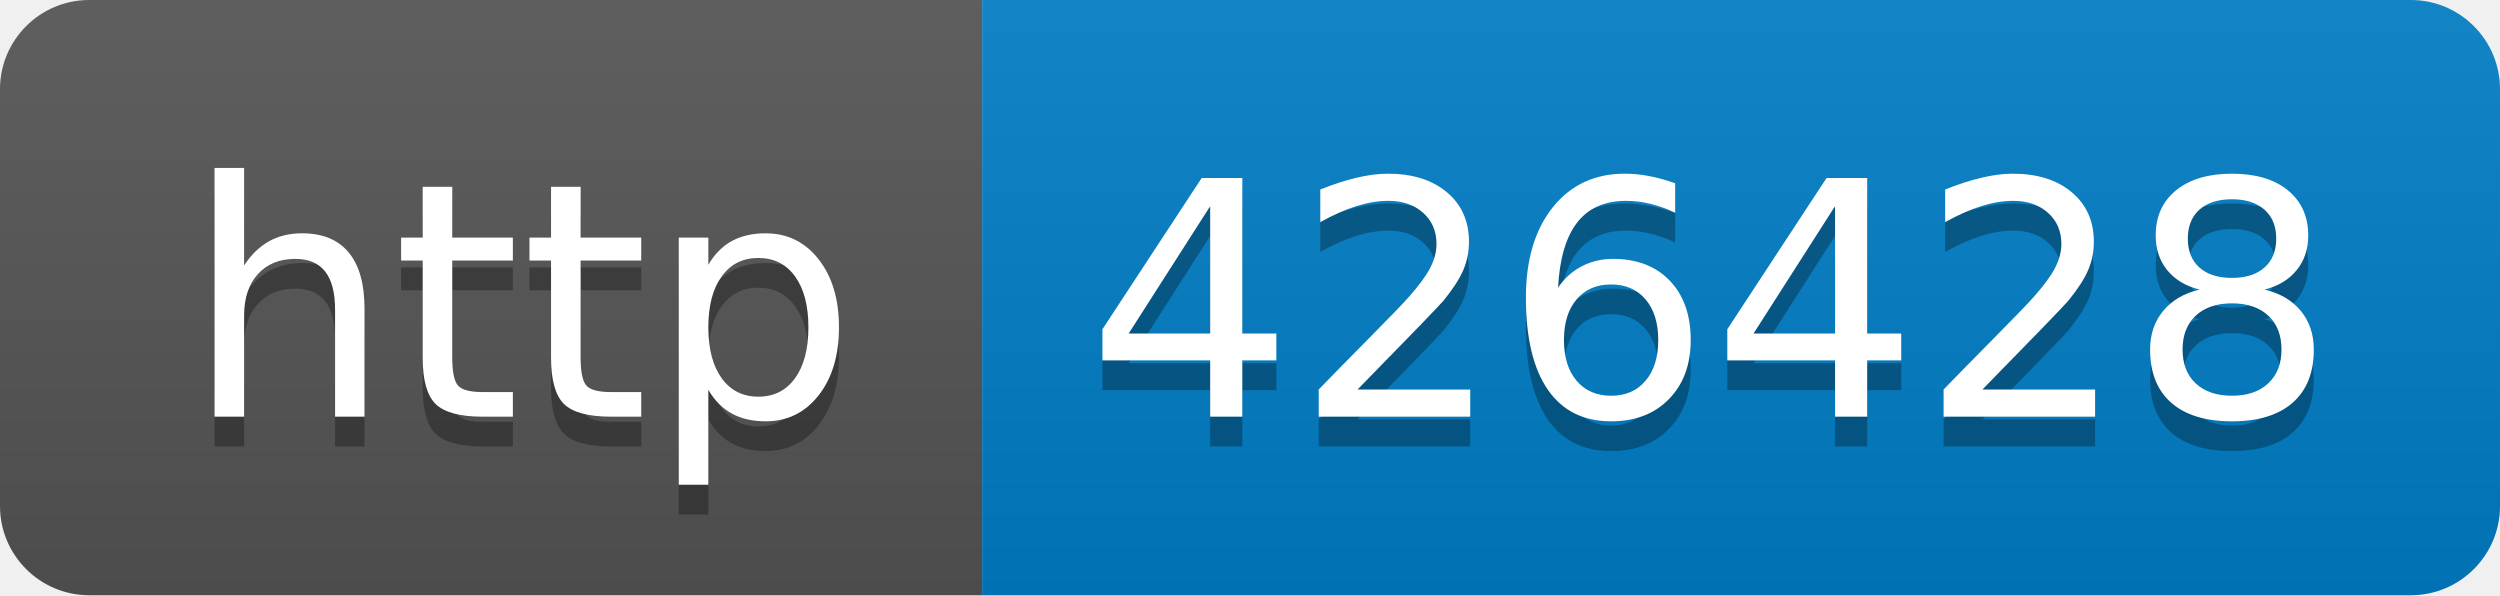
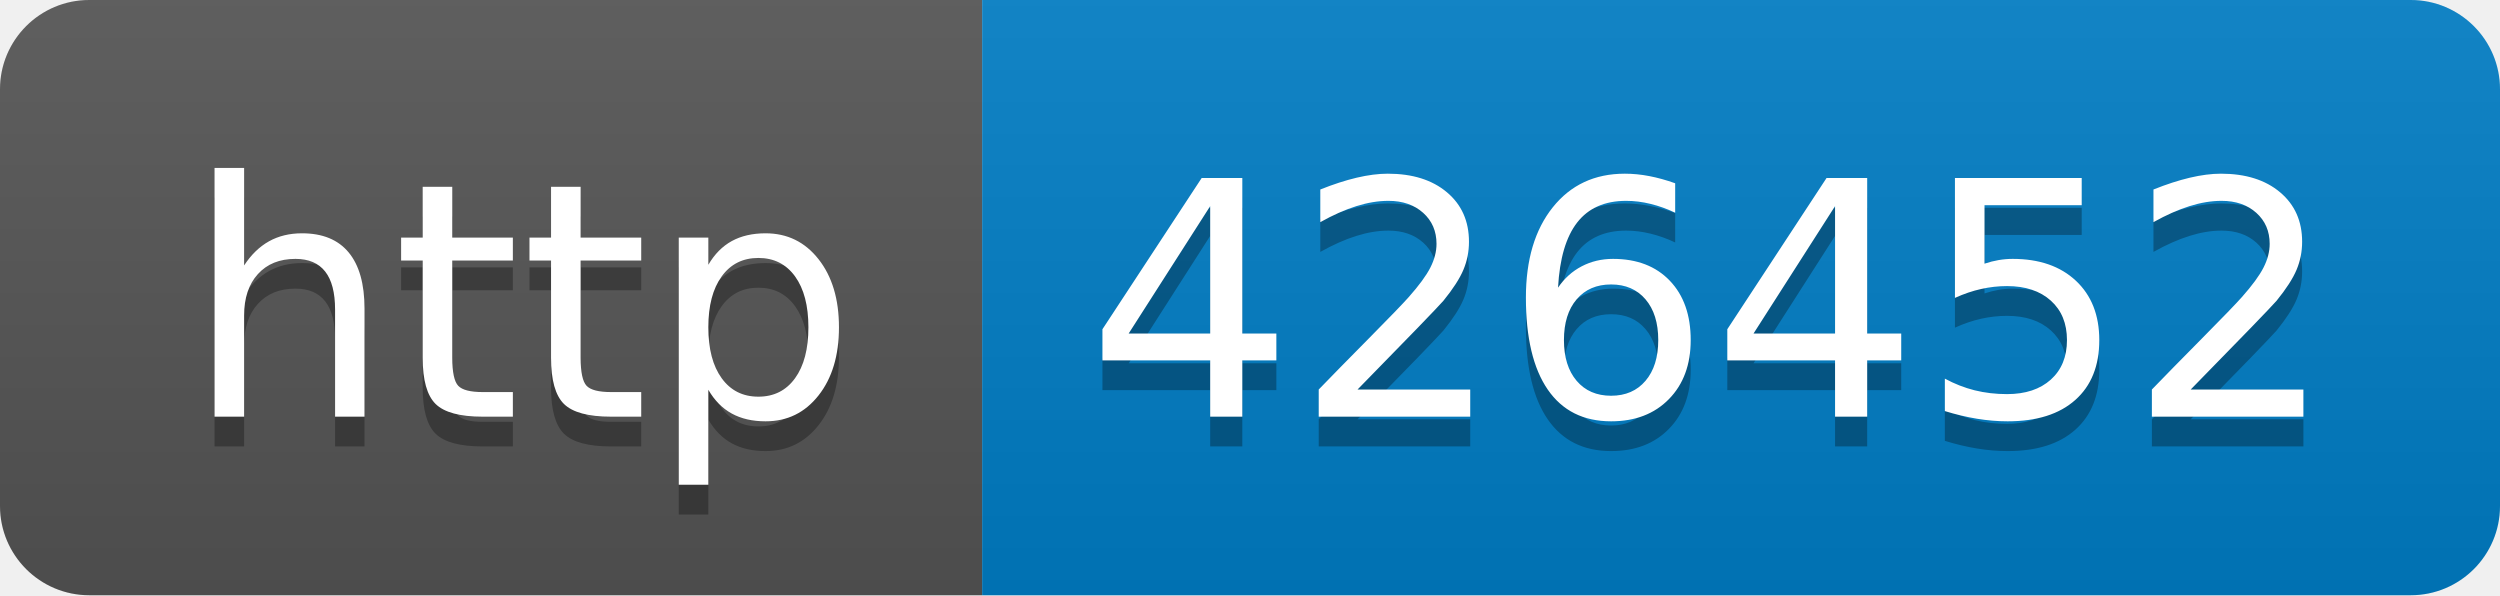
- <svg xmlns="http://www.w3.org/2000/svg" width="84" height="20" role="img" aria-label="http: 426428">
+ <svg xmlns="http://www.w3.org/2000/svg" width="84" height="20" role="img" aria-label="http: 426452">
  <linearGradient id="s" x2="0" y2="100%">
    <stop offset="0" stop-color="#bbb" stop-opacity=".1" />
    <stop offset="1" stop-opacity=".1" />
  </linearGradient>
  <clipPath id="r">
    <rect width="84" height="20" rx="3" fill="#fff" />
  </clipPath>
  <g clip-path="url(#r)">
    <rect width="33" height="20" fill="#555" />
    <rect x="33" width="51" height="20" fill="#007ec6" />
    <rect width="84" height="20" fill="url(#s)" />
  </g>
  <g fill="#fff" text-anchor="middle" font-family="Verdana,Geneva,DejaVu Sans,sans-serif" text-rendering="geometricPrecision" font-size="110">
    <text aria-hidden="true" x="175" y="150" fill="#010101" fill-opacity=".3" transform="scale(.1)" textLength="230">http</text>
    <text x="175" y="140" transform="scale(.1)" fill="#fff" textLength="230">http</text>
-     <text aria-hidden="true" x="575" y="150" fill="#010101" fill-opacity=".3" transform="scale(.1)" textLength="410">426428</text>
-     <text x="575" y="140" transform="scale(.1)" fill="#fff" textLength="410">426428</text>
+     <text aria-hidden="true" x="575" y="150" fill="#010101" fill-opacity=".3" transform="scale(.1)" textLength="410">426452</text>
+     <text x="575" y="140" transform="scale(.1)" fill="#fff" textLength="410">426452</text>
  </g>
</svg>
